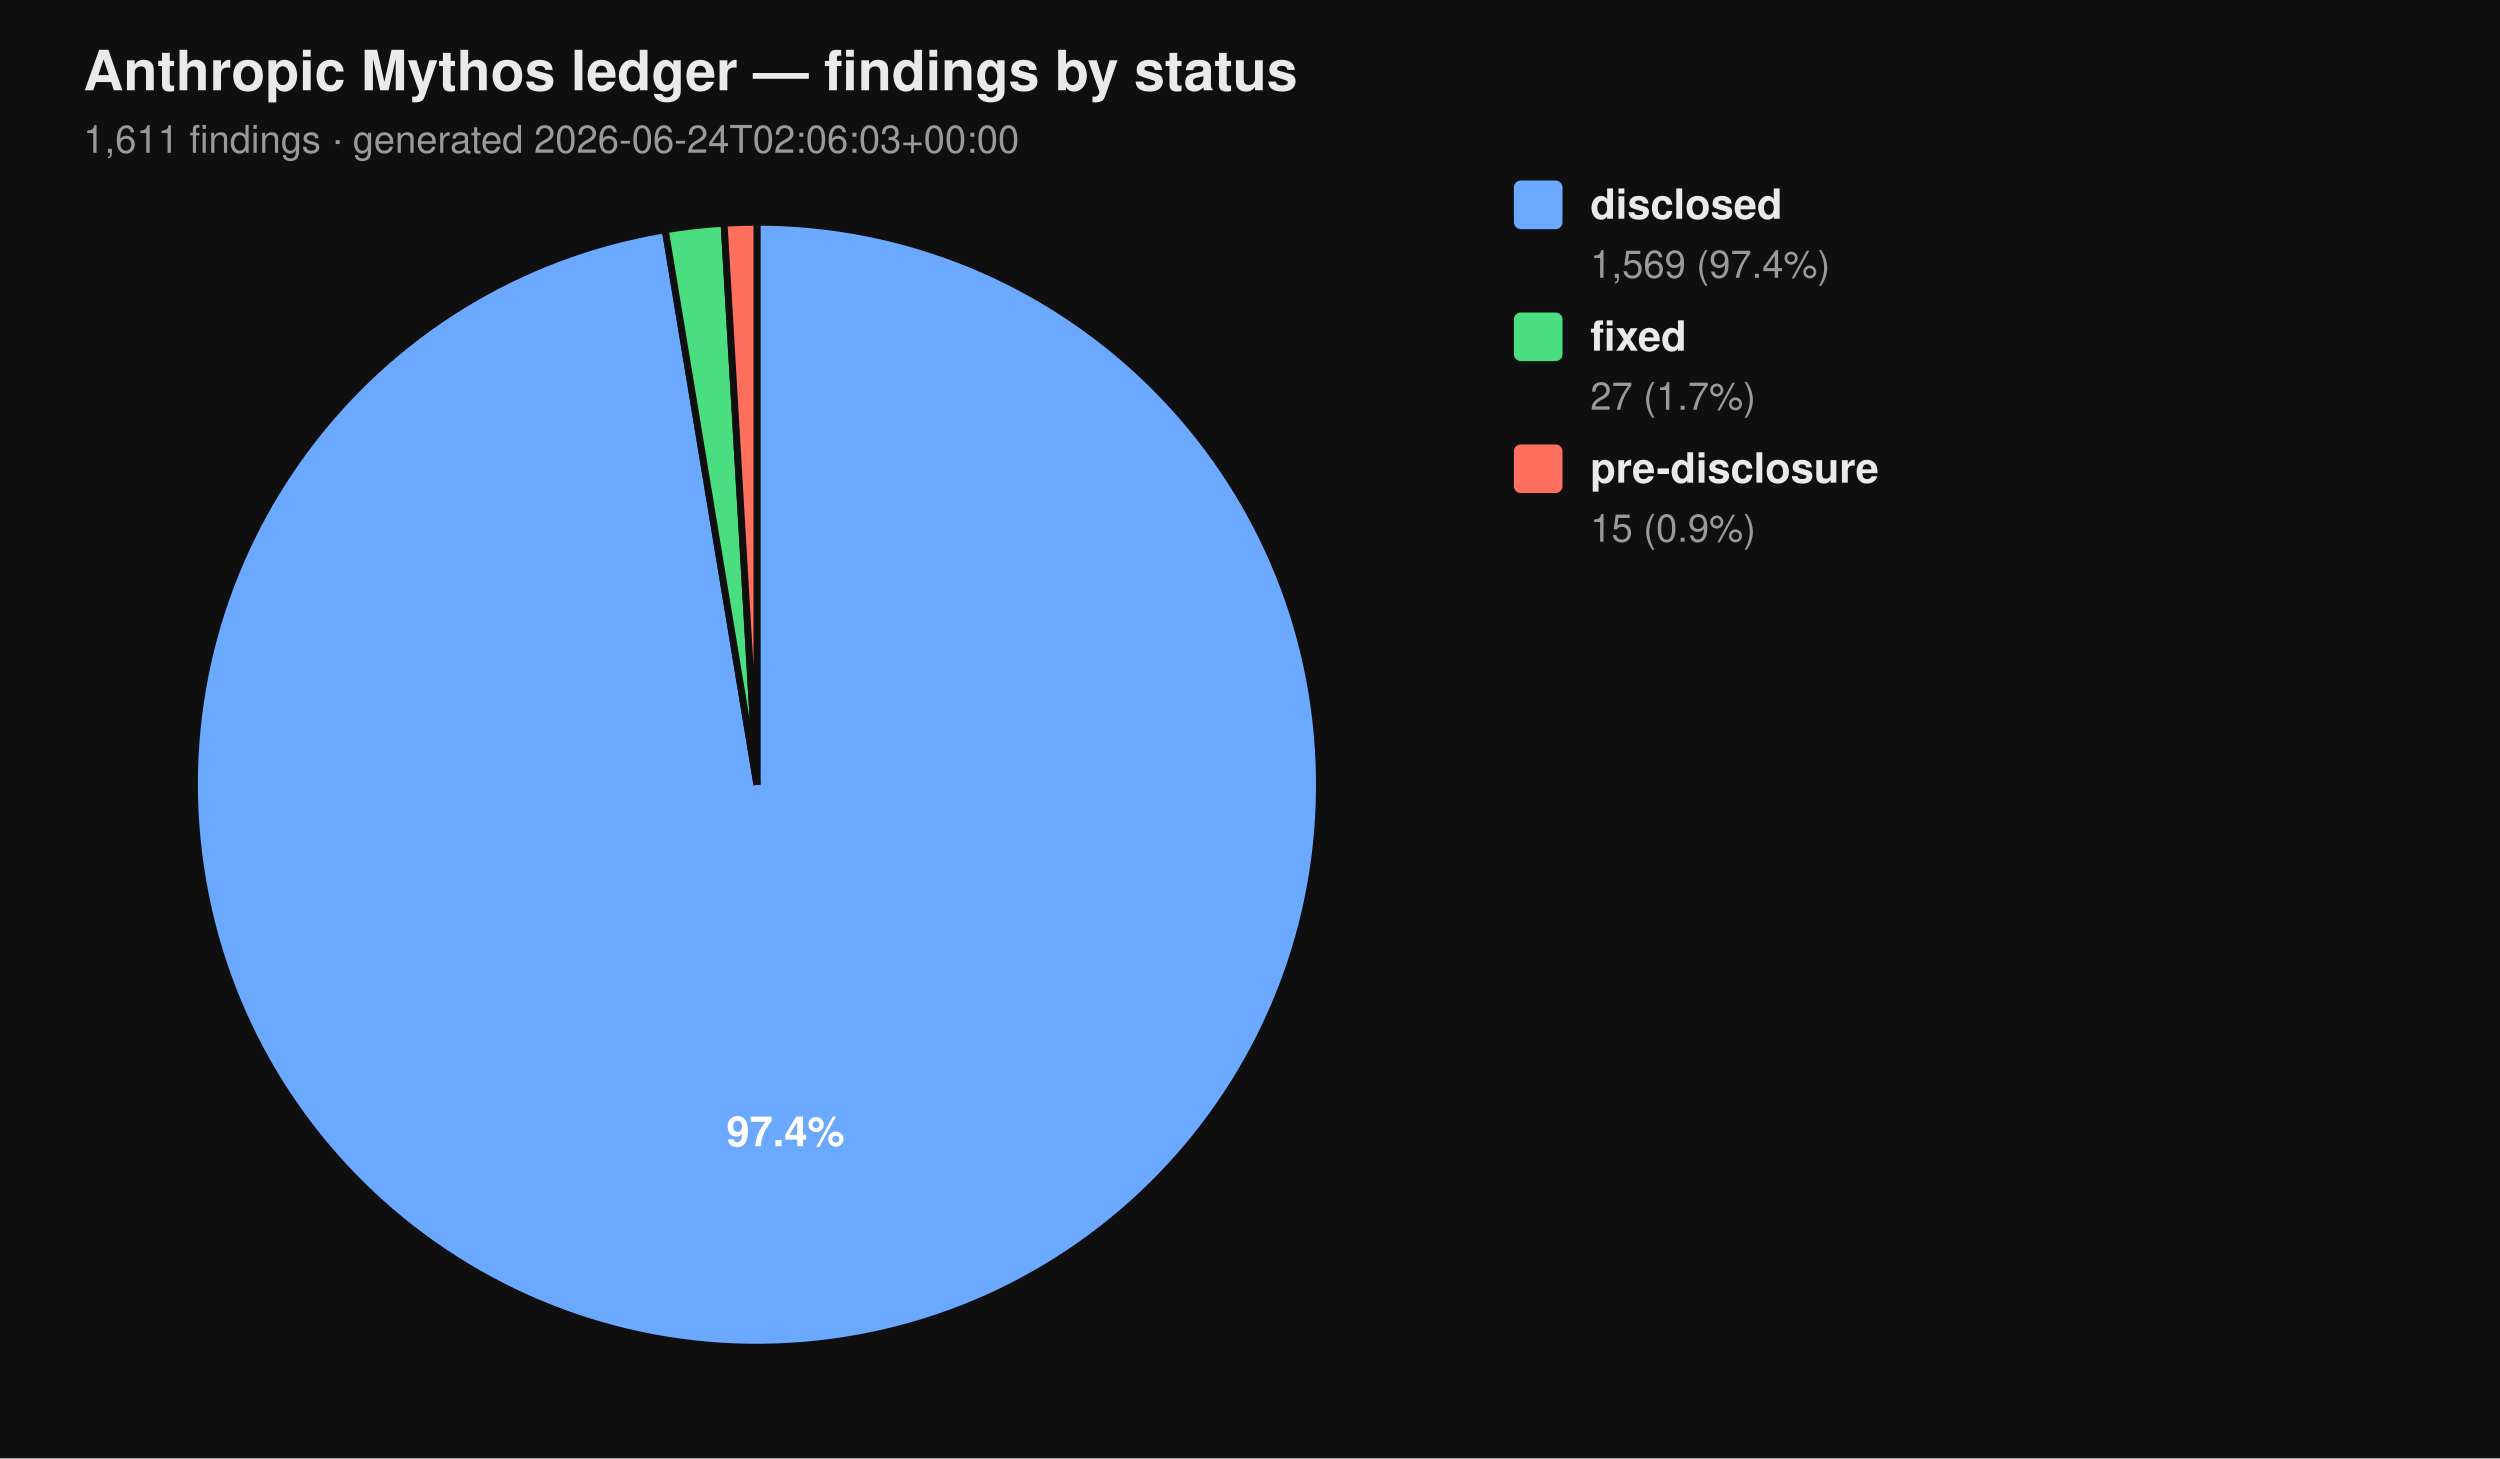
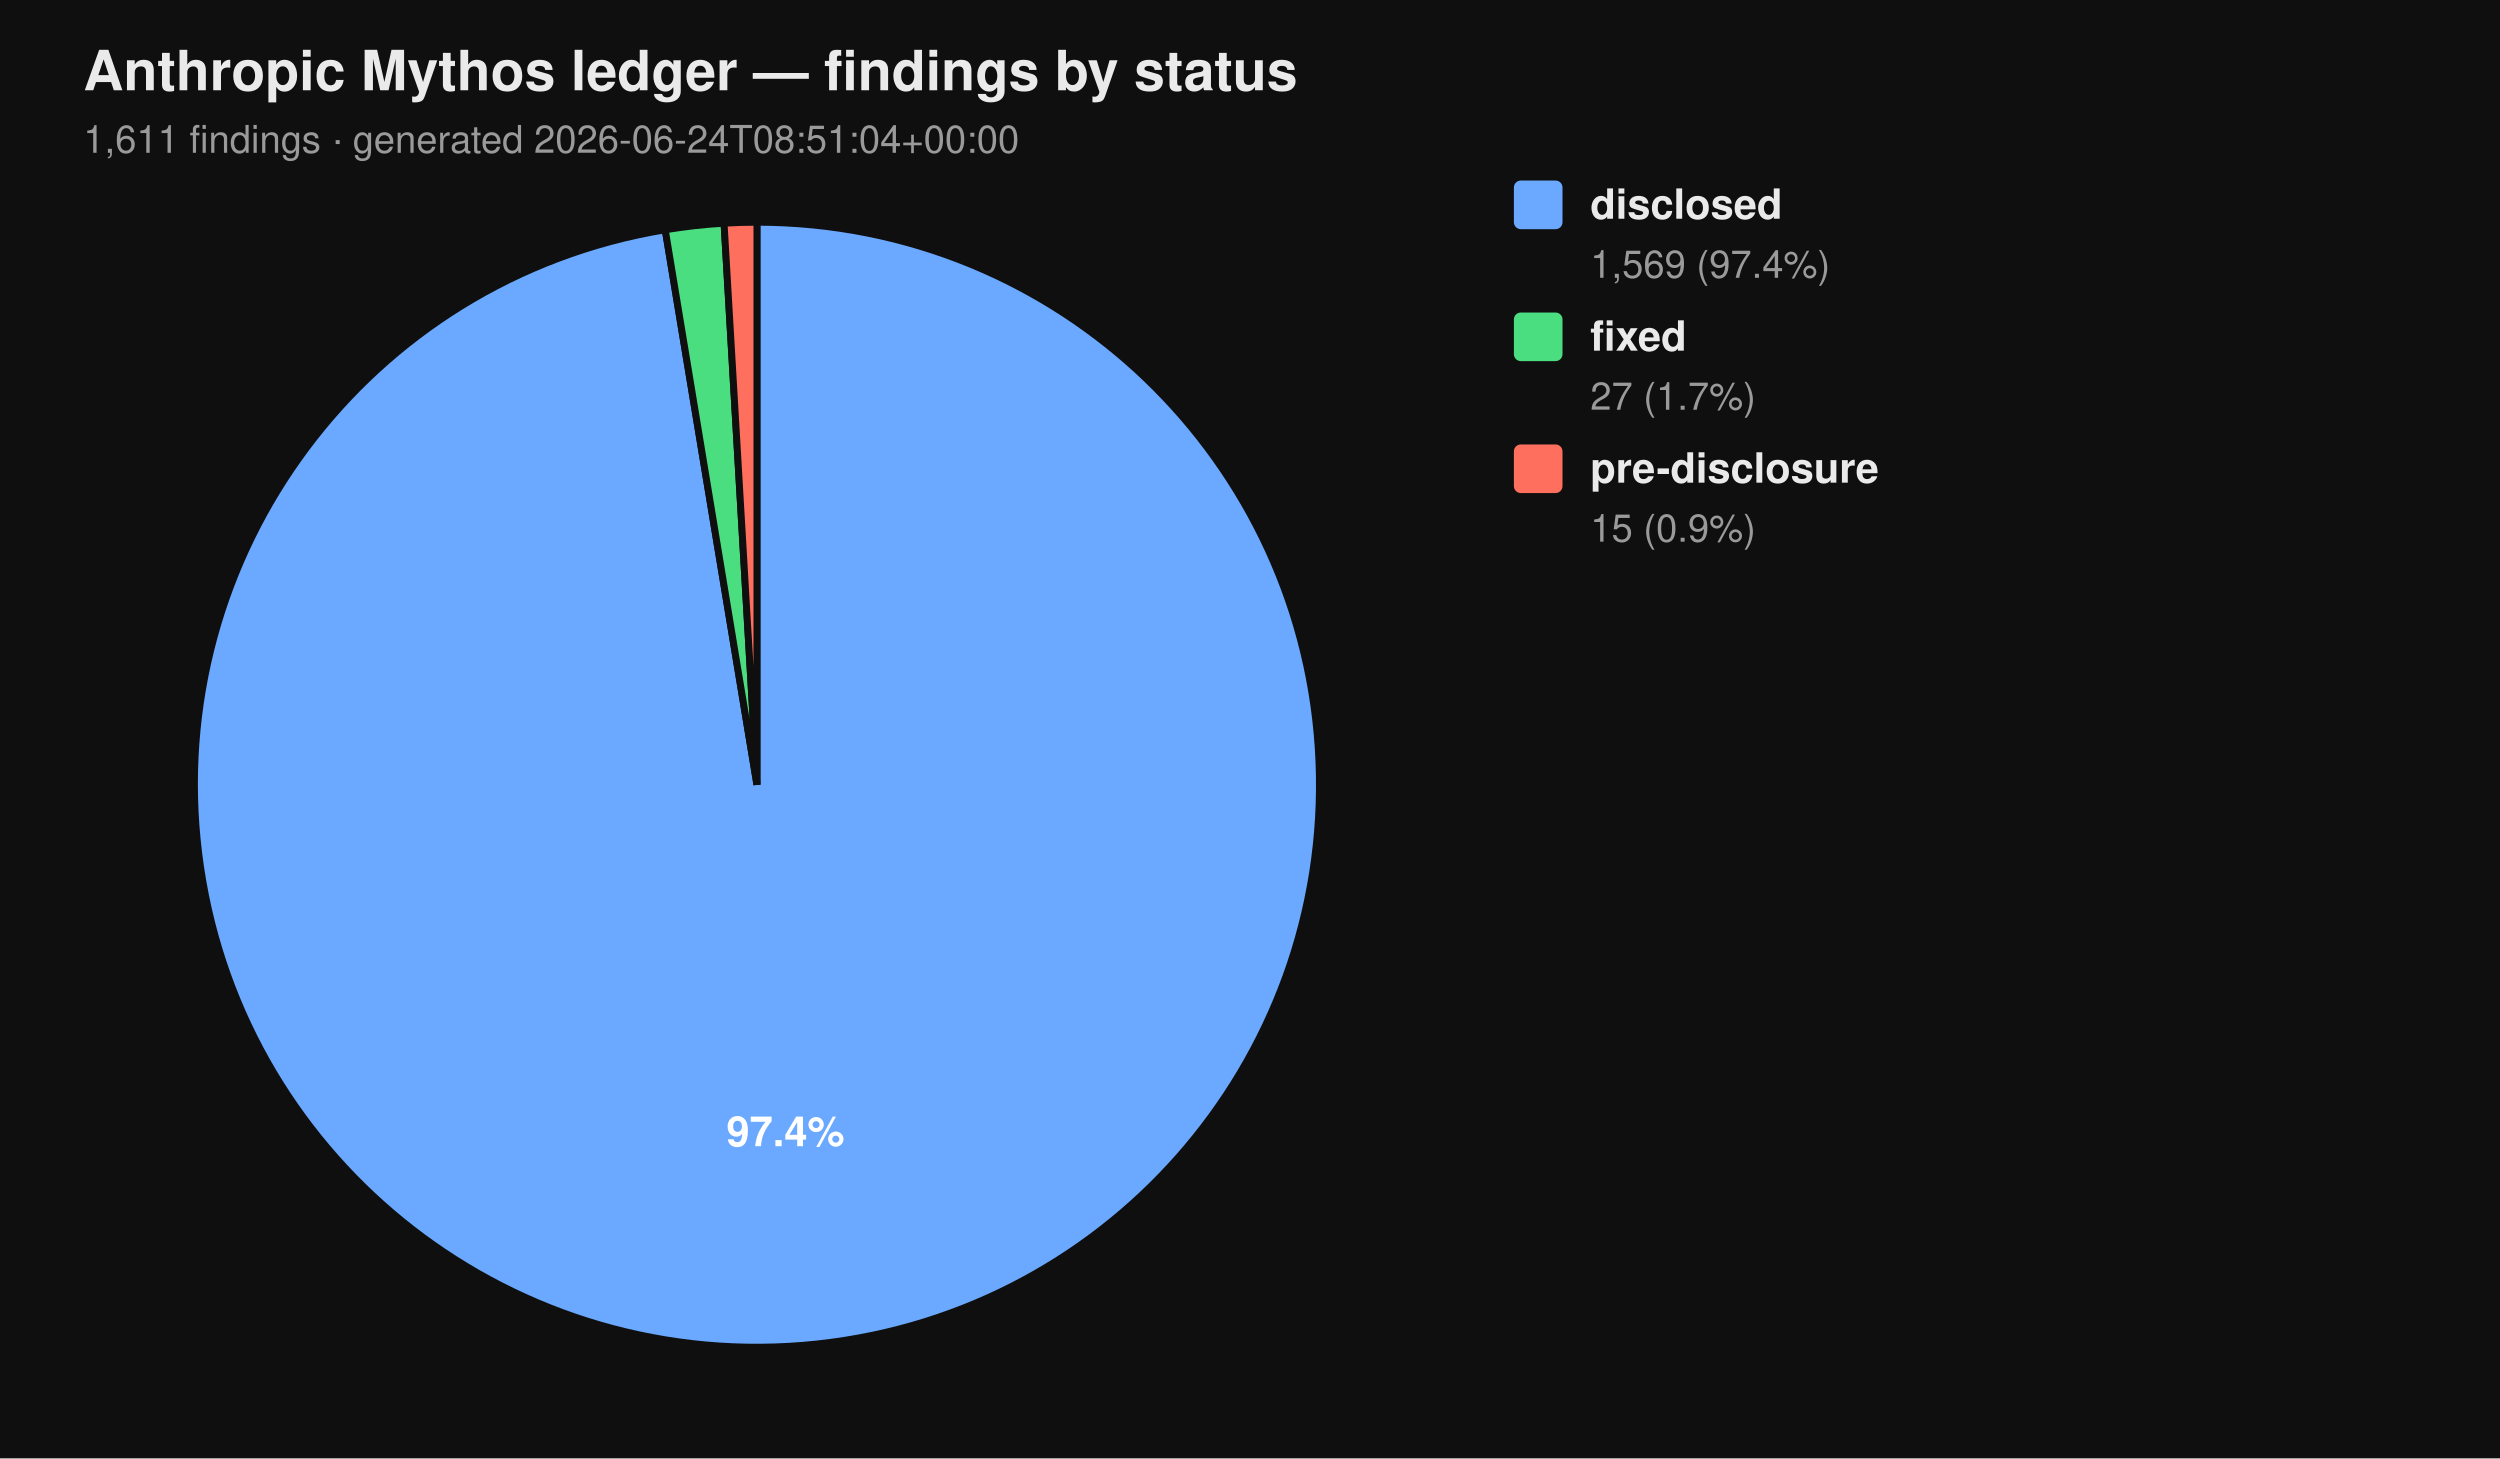
<svg xmlns="http://www.w3.org/2000/svg" viewBox="0 0 720 420" width="720" height="420" font-family="-apple-system, BlinkMacSystemFont, 'Segoe UI', Helvetica, Arial, sans-serif">
  <rect width="100%" height="100%" fill="#0f0f0f" />
  <text x="24" y="26" fill="#eaeaea" font-size="16" font-weight="700">Anthropic Mythos ledger — findings by status</text>
-   <text x="24" y="44" fill="#9a9a9a" font-size="11">1,611 findings  ·  generated 2026-06-24T02:06:03+00:00</text>
+   <text x="24" y="44" fill="#9a9a9a" font-size="11">1,611 findings  ·  generated 2026-06-24T08:51:04+00:00</text>
  <path d="M 218.00 226.00 L 218.00 64.00 A 162.00 162.00 0 1 1 191.58 66.17 Z" fill="#6aa9ff" stroke="#0f0f0f" stroke-width="2" />
  <path d="M 218.00 226.00 L 191.58 66.17 A 162.00 162.00 0 0 1 208.53 64.28 Z" fill="#4ade80" stroke="#0f0f0f" stroke-width="2" />
  <path d="M 218.00 226.00 L 208.53 64.28 A 162.00 162.00 0 0 1 218.00 64.00 Z" fill="#ff6f5e" stroke="#0f0f0f" stroke-width="2" />
  <text x="226.22" y="330.10" text-anchor="middle" fill="#ffffff" font-size="12" font-weight="700">97.4%</text>
  <rect x="436" y="52" width="14" height="14" rx="2" ry="2" fill="#6aa9ff" />
  <text x="458" y="63" fill="#eaeaea" font-size="12" font-weight="600">disclosed</text>
  <text x="458" y="80" fill="#9a9a9a" font-size="11">1,569 (97.4%)</text>
  <rect x="436" y="90" width="14" height="14" rx="2" ry="2" fill="#4ade80" />
  <text x="458" y="101" fill="#eaeaea" font-size="12" font-weight="600">fixed</text>
  <text x="458" y="118" fill="#9a9a9a" font-size="11">27 (1.7%)</text>
  <rect x="436" y="128" width="14" height="14" rx="2" ry="2" fill="#ff6f5e" />
  <text x="458" y="139" fill="#eaeaea" font-size="12" font-weight="600">pre-disclosure</text>
  <text x="458" y="156" fill="#9a9a9a" font-size="11">15 (0.9%)</text>
</svg>
